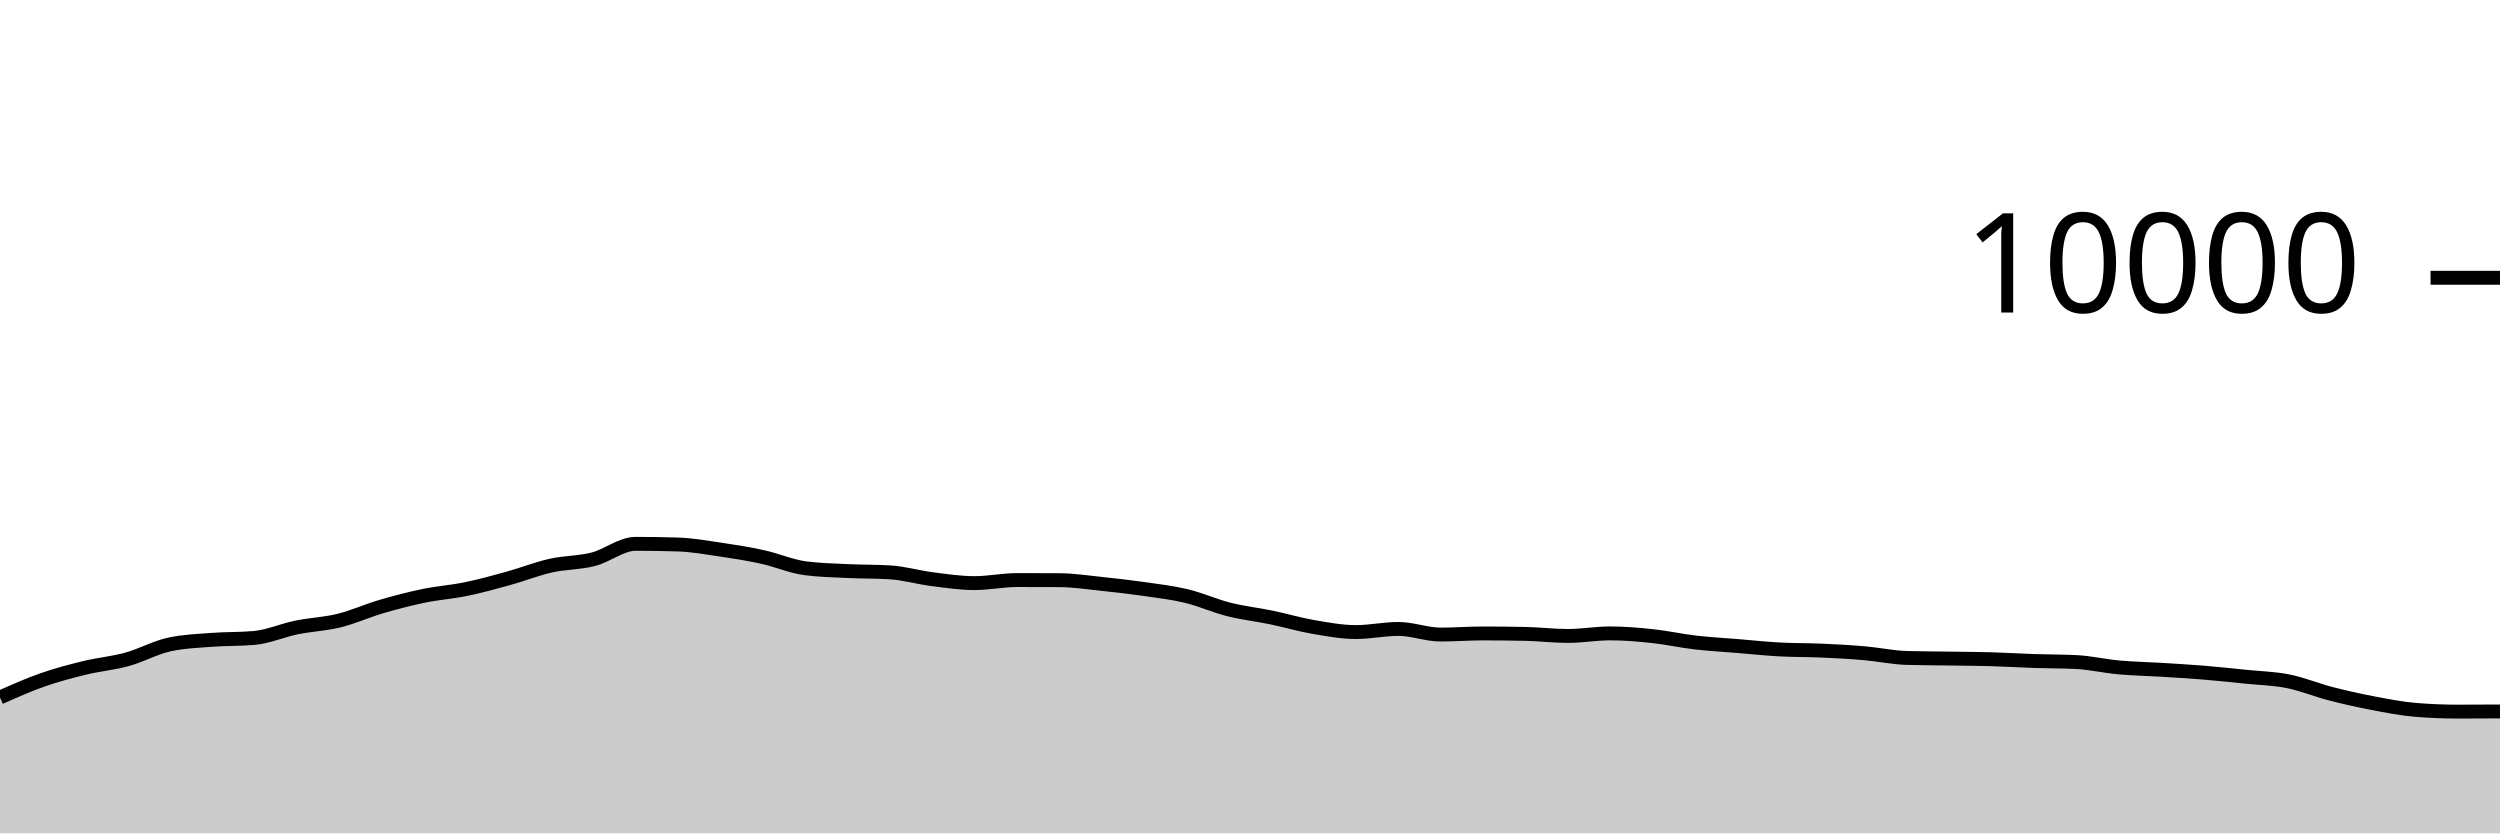
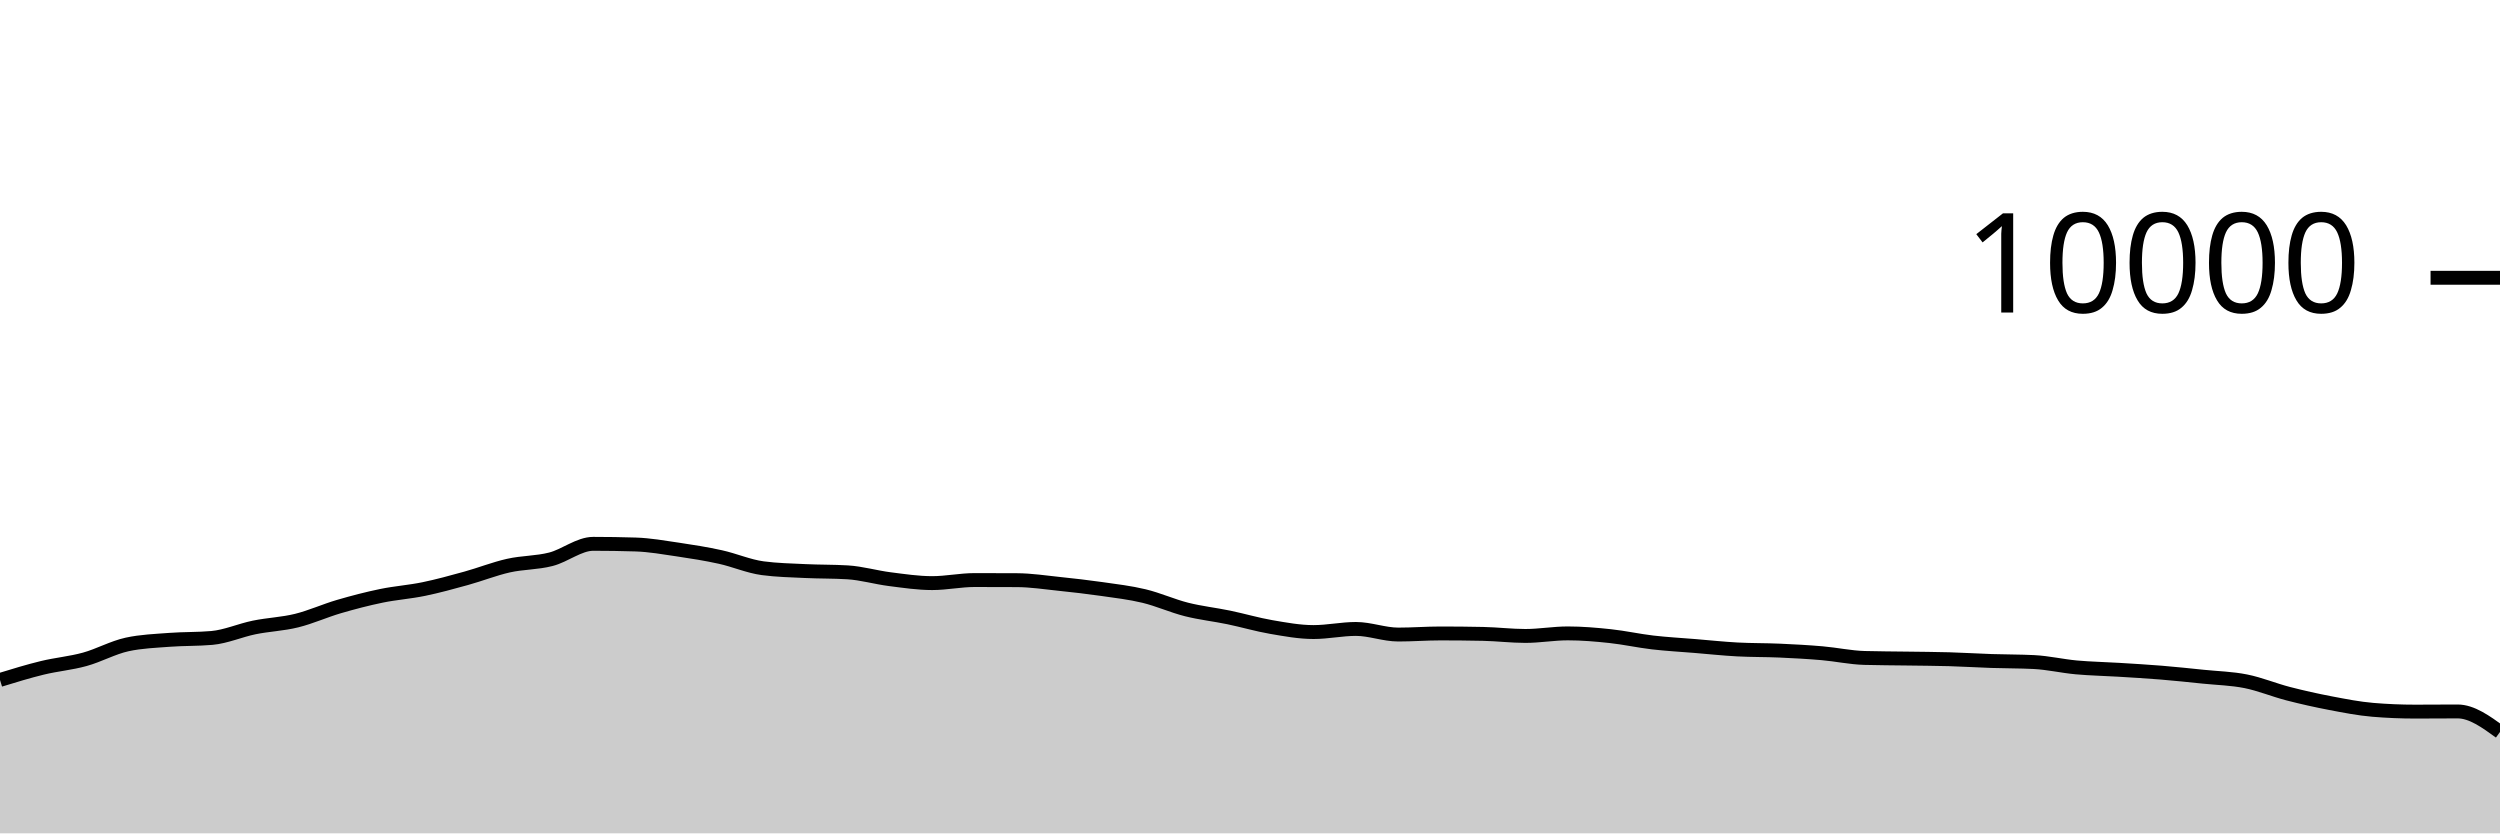
<svg xmlns="http://www.w3.org/2000/svg" viewBox="0 0 180 60">
  <g transform="translate(0,20)">
-     <path class="area" fill="rgba(0, 0, 0, 0.2)" d="M0,30.22C1.017,29.766,2.034,29.312,3.051,28.956C4.068,28.6,5.085,28.331,6.102,28.084C7.119,27.837,8.136,27.753,9.153,27.472C10.169,27.191,11.186,26.621,12.203,26.4C13.22,26.179,14.237,26.146,15.254,26.068C16.271,25.99,17.288,26.023,18.305,25.932C19.322,25.841,20.339,25.384,21.356,25.176C22.373,24.968,23.39,24.935,24.407,24.684C25.424,24.433,26.441,23.969,27.458,23.672C28.475,23.375,29.492,23.11,30.508,22.9C31.525,22.69,32.542,22.622,33.559,22.412C34.576,22.202,35.593,21.921,36.61,21.64C37.627,21.359,38.644,20.953,39.661,20.724C40.678,20.495,41.695,20.529,42.712,20.268C43.729,20.007,44.746,19.156,45.763,19.156C46.78,19.156,47.797,19.172,48.814,19.204C49.831,19.236,50.847,19.418,51.864,19.568C52.881,19.718,53.898,19.88,54.915,20.104C55.932,20.328,56.949,20.776,57.966,20.912C58.983,21.048,60,21.067,61.017,21.116C62.034,21.165,63.051,21.147,64.068,21.208C65.085,21.269,66.102,21.571,67.119,21.7C68.136,21.829,69.153,21.984,70.169,21.984C71.186,21.984,72.203,21.764,73.22,21.764C74.237,21.764,75.254,21.767,76.271,21.772C77.288,21.777,78.305,21.934,79.322,22.04C80.339,22.146,81.356,22.262,82.373,22.408C83.39,22.554,84.407,22.671,85.424,22.916C86.441,23.161,87.458,23.623,88.475,23.88C89.492,24.137,90.508,24.245,91.525,24.456C92.542,24.667,93.559,24.969,94.576,25.144C95.593,25.319,96.61,25.508,97.627,25.508C98.644,25.508,99.661,25.284,100.678,25.284C101.695,25.284,102.712,25.688,103.729,25.688C104.746,25.688,105.763,25.608,106.78,25.608C107.797,25.608,108.814,25.619,109.831,25.64C110.847,25.661,111.864,25.788,112.881,25.788C113.898,25.788,114.915,25.604,115.932,25.604C116.949,25.604,117.966,25.691,118.983,25.8C120,25.909,121.017,26.137,122.034,26.256C123.051,26.375,124.068,26.428,125.085,26.512C126.102,26.596,127.119,26.705,128.136,26.76C129.153,26.815,130.169,26.799,131.186,26.844C132.203,26.889,133.22,26.944,134.237,27.032C135.254,27.12,136.271,27.343,137.288,27.372C138.305,27.401,139.322,27.401,140.339,27.416C141.356,27.431,142.373,27.435,143.39,27.464C144.407,27.493,145.424,27.558,146.441,27.592C147.458,27.626,148.475,27.617,149.492,27.668C150.508,27.719,151.525,27.959,152.542,28.052C153.559,28.145,154.576,28.161,155.593,28.224C156.61,28.287,157.627,28.345,158.644,28.428C159.661,28.511,160.678,28.62,161.695,28.724C162.712,28.828,163.729,28.849,164.746,29.052C165.763,29.255,166.78,29.681,167.797,29.944C168.814,30.207,169.831,30.434,170.847,30.628C171.864,30.822,172.881,31.023,173.898,31.108C174.915,31.193,175.932,31.236,176.949,31.236C177.966,31.236,178.983,31.23,180,31.224L180,40C178.983,40,177.966,40,176.949,40C175.932,40,174.915,40,173.898,40C172.881,40,171.864,40,170.847,40C169.831,40,168.814,40,167.797,40C166.78,40,165.763,40,164.746,40C163.729,40,162.712,40,161.695,40C160.678,40,159.661,40,158.644,40C157.627,40,156.61,40,155.593,40C154.576,40,153.559,40,152.542,40C151.525,40,150.508,40,149.492,40C148.475,40,147.458,40,146.441,40C145.424,40,144.407,40,143.39,40C142.373,40,141.356,40,140.339,40C139.322,40,138.305,40,137.288,40C136.271,40,135.254,40,134.237,40C133.22,40,132.203,40,131.186,40C130.169,40,129.153,40,128.136,40C127.119,40,126.102,40,125.085,40C124.068,40,123.051,40,122.034,40C121.017,40,120,40,118.983,40C117.966,40,116.949,40,115.932,40C114.915,40,113.898,40,112.881,40C111.864,40,110.847,40,109.831,40C108.814,40,107.797,40,106.78,40C105.763,40,104.746,40,103.729,40C102.712,40,101.695,40,100.678,40C99.661,40,98.644,40,97.627,40C96.61,40,95.593,40,94.576,40C93.559,40,92.542,40,91.525,40C90.508,40,89.492,40,88.475,40C87.458,40,86.441,40,85.424,40C84.407,40,83.39,40,82.373,40C81.356,40,80.339,40,79.322,40C78.305,40,77.288,40,76.271,40C75.254,40,74.237,40,73.22,40C72.203,40,71.186,40,70.169,40C69.153,40,68.136,40,67.119,40C66.102,40,65.085,40,64.068,40C63.051,40,62.034,40,61.017,40C60,40,58.983,40,57.966,40C56.949,40,55.932,40,54.915,40C53.898,40,52.881,40,51.864,40C50.847,40,49.831,40,48.814,40C47.797,40,46.78,40,45.763,40C44.746,40,43.729,40,42.712,40C41.695,40,40.678,40,39.661,40C38.644,40,37.627,40,36.61,40C35.593,40,34.576,40,33.559,40C32.542,40,31.525,40,30.508,40C29.492,40,28.475,40,27.458,40C26.441,40,25.424,40,24.407,40C23.39,40,22.373,40,21.356,40C20.339,40,19.322,40,18.305,40C17.288,40,16.271,40,15.254,40C14.237,40,13.22,40,12.203,40C11.186,40,10.169,40,9.153,40C8.136,40,7.119,40,6.102,40C5.085,40,4.068,40,3.051,40C2.034,40,1.017,40,0,40Z" />
-     <path class="line" stroke="black" fill="none" d="M0,30.22C1.017,29.766,2.034,29.312,3.051,28.956C4.068,28.6,5.085,28.331,6.102,28.084C7.119,27.837,8.136,27.753,9.153,27.472C10.169,27.191,11.186,26.621,12.203,26.4C13.22,26.179,14.237,26.146,15.254,26.068C16.271,25.99,17.288,26.023,18.305,25.932C19.322,25.841,20.339,25.384,21.356,25.176C22.373,24.968,23.39,24.935,24.407,24.684C25.424,24.433,26.441,23.969,27.458,23.672C28.475,23.375,29.492,23.11,30.508,22.9C31.525,22.69,32.542,22.622,33.559,22.412C34.576,22.202,35.593,21.921,36.61,21.64C37.627,21.359,38.644,20.953,39.661,20.724C40.678,20.495,41.695,20.529,42.712,20.268C43.729,20.007,44.746,19.156,45.763,19.156C46.78,19.156,47.797,19.172,48.814,19.204C49.831,19.236,50.847,19.418,51.864,19.568C52.881,19.718,53.898,19.88,54.915,20.104C55.932,20.328,56.949,20.776,57.966,20.912C58.983,21.048,60,21.067,61.017,21.116C62.034,21.165,63.051,21.147,64.068,21.208C65.085,21.269,66.102,21.571,67.119,21.7C68.136,21.829,69.153,21.984,70.169,21.984C71.186,21.984,72.203,21.764,73.22,21.764C74.237,21.764,75.254,21.767,76.271,21.772C77.288,21.777,78.305,21.934,79.322,22.04C80.339,22.146,81.356,22.262,82.373,22.408C83.39,22.554,84.407,22.671,85.424,22.916C86.441,23.161,87.458,23.623,88.475,23.88C89.492,24.137,90.508,24.245,91.525,24.456C92.542,24.667,93.559,24.969,94.576,25.144C95.593,25.319,96.61,25.508,97.627,25.508C98.644,25.508,99.661,25.284,100.678,25.284C101.695,25.284,102.712,25.688,103.729,25.688C104.746,25.688,105.763,25.608,106.78,25.608C107.797,25.608,108.814,25.619,109.831,25.64C110.847,25.661,111.864,25.788,112.881,25.788C113.898,25.788,114.915,25.604,115.932,25.604C116.949,25.604,117.966,25.691,118.983,25.8C120,25.909,121.017,26.137,122.034,26.256C123.051,26.375,124.068,26.428,125.085,26.512C126.102,26.596,127.119,26.705,128.136,26.76C129.153,26.815,130.169,26.799,131.186,26.844C132.203,26.889,133.22,26.944,134.237,27.032C135.254,27.12,136.271,27.343,137.288,27.372C138.305,27.401,139.322,27.401,140.339,27.416C141.356,27.431,142.373,27.435,143.39,27.464C144.407,27.493,145.424,27.558,146.441,27.592C147.458,27.626,148.475,27.617,149.492,27.668C150.508,27.719,151.525,27.959,152.542,28.052C153.559,28.145,154.576,28.161,155.593,28.224C156.61,28.287,157.627,28.345,158.644,28.428C159.661,28.511,160.678,28.62,161.695,28.724C162.712,28.828,163.729,28.849,164.746,29.052C165.763,29.255,166.78,29.681,167.797,29.944C168.814,30.207,169.831,30.434,170.847,30.628C171.864,30.822,172.881,31.023,173.898,31.108C174.915,31.193,175.932,31.236,176.949,31.236C177.966,31.236,178.983,31.23,180,31.224" />
+     <path class="area" fill="rgba(0, 0, 0, 0.2)" d="M0,28.956C1.017,28.644,2.034,28.331,3.051,28.084C4.068,27.837,5.085,27.753,6.102,27.472C7.119,27.191,8.136,26.621,9.153,26.4C10.169,26.179,11.186,26.146,12.203,26.068C13.22,25.99,14.237,26.023,15.254,25.932C16.271,25.841,17.288,25.384,18.305,25.176C19.322,24.968,20.339,24.935,21.356,24.684C22.373,24.433,23.39,23.969,24.407,23.672C25.424,23.375,26.441,23.11,27.458,22.9C28.475,22.69,29.492,22.622,30.508,22.412C31.525,22.202,32.542,21.921,33.559,21.64C34.576,21.359,35.593,20.953,36.61,20.724C37.627,20.495,38.644,20.529,39.661,20.268C40.678,20.007,41.695,19.156,42.712,19.156C43.729,19.156,44.746,19.172,45.763,19.204C46.78,19.236,47.797,19.418,48.814,19.568C49.831,19.718,50.847,19.88,51.864,20.104C52.881,20.328,53.898,20.776,54.915,20.912C55.932,21.048,56.949,21.067,57.966,21.116C58.983,21.165,60,21.147,61.017,21.208C62.034,21.269,63.051,21.571,64.068,21.7C65.085,21.829,66.102,21.984,67.119,21.984C68.136,21.984,69.153,21.764,70.169,21.764C71.186,21.764,72.203,21.767,73.22,21.772C74.237,21.777,75.254,21.934,76.271,22.04C77.288,22.146,78.305,22.262,79.322,22.408C80.339,22.554,81.356,22.671,82.373,22.916C83.39,23.161,84.407,23.623,85.424,23.88C86.441,24.137,87.458,24.245,88.475,24.456C89.492,24.667,90.508,24.969,91.525,25.144C92.542,25.319,93.559,25.508,94.576,25.508C95.593,25.508,96.61,25.284,97.627,25.284C98.644,25.284,99.661,25.688,100.678,25.688C101.695,25.688,102.712,25.608,103.729,25.608C104.746,25.608,105.763,25.619,106.78,25.64C107.797,25.661,108.814,25.788,109.831,25.788C110.847,25.788,111.864,25.604,112.881,25.604C113.898,25.604,114.915,25.691,115.932,25.8C116.949,25.909,117.966,26.137,118.983,26.256C120,26.375,121.017,26.428,122.034,26.512C123.051,26.596,124.068,26.705,125.085,26.76C126.102,26.815,127.119,26.799,128.136,26.844C129.153,26.889,130.169,26.944,131.186,27.032C132.203,27.12,133.22,27.343,134.237,27.372C135.254,27.401,136.271,27.401,137.288,27.416C138.305,27.431,139.322,27.435,140.339,27.464C141.356,27.493,142.373,27.558,143.39,27.592C144.407,27.626,145.424,27.617,146.441,27.668C147.458,27.719,148.475,27.959,149.492,28.052C150.508,28.145,151.525,28.161,152.542,28.224C153.559,28.287,154.576,28.345,155.593,28.428C156.61,28.511,157.627,28.62,158.644,28.724C159.661,28.828,160.678,28.849,161.695,29.052C162.712,29.255,163.729,29.681,164.746,29.944C165.763,30.207,166.78,30.434,167.797,30.628C168.814,30.822,169.831,31.023,170.847,31.108C171.864,31.193,172.881,31.236,173.898,31.236C174.915,31.236,175.932,31.224,176.949,31.224C177.966,31.224,178.983,31.962,180,32.7L180,40C178.983,40,177.966,40,176.949,40C175.932,40,174.915,40,173.898,40C172.881,40,171.864,40,170.847,40C169.831,40,168.814,40,167.797,40C166.78,40,165.763,40,164.746,40C163.729,40,162.712,40,161.695,40C160.678,40,159.661,40,158.644,40C157.627,40,156.61,40,155.593,40C154.576,40,153.559,40,152.542,40C151.525,40,150.508,40,149.492,40C148.475,40,147.458,40,146.441,40C145.424,40,144.407,40,143.39,40C142.373,40,141.356,40,140.339,40C139.322,40,138.305,40,137.288,40C136.271,40,135.254,40,134.237,40C133.22,40,132.203,40,131.186,40C130.169,40,129.153,40,128.136,40C127.119,40,126.102,40,125.085,40C124.068,40,123.051,40,122.034,40C121.017,40,120,40,118.983,40C117.966,40,116.949,40,115.932,40C114.915,40,113.898,40,112.881,40C111.864,40,110.847,40,109.831,40C108.814,40,107.797,40,106.78,40C105.763,40,104.746,40,103.729,40C102.712,40,101.695,40,100.678,40C99.661,40,98.644,40,97.627,40C96.61,40,95.593,40,94.576,40C93.559,40,92.542,40,91.525,40C90.508,40,89.492,40,88.475,40C87.458,40,86.441,40,85.424,40C84.407,40,83.39,40,82.373,40C81.356,40,80.339,40,79.322,40C78.305,40,77.288,40,76.271,40C75.254,40,74.237,40,73.22,40C72.203,40,71.186,40,70.169,40C69.153,40,68.136,40,67.119,40C66.102,40,65.085,40,64.068,40C63.051,40,62.034,40,61.017,40C60,40,58.983,40,57.966,40C56.949,40,55.932,40,54.915,40C53.898,40,52.881,40,51.864,40C50.847,40,49.831,40,48.814,40C47.797,40,46.78,40,45.763,40C44.746,40,43.729,40,42.712,40C41.695,40,40.678,40,39.661,40C38.644,40,37.627,40,36.61,40C35.593,40,34.576,40,33.559,40C32.542,40,31.525,40,30.508,40C29.492,40,28.475,40,27.458,40C26.441,40,25.424,40,24.407,40C23.39,40,22.373,40,21.356,40C20.339,40,19.322,40,18.305,40C17.288,40,16.271,40,15.254,40C14.237,40,13.22,40,12.203,40C11.186,40,10.169,40,9.153,40C8.136,40,7.119,40,6.102,40C5.085,40,4.068,40,3.051,40C2.034,40,1.017,40,0,40Z" />
+     <path class="line" stroke="black" fill="none" d="M0,28.956C1.017,28.644,2.034,28.331,3.051,28.084C4.068,27.837,5.085,27.753,6.102,27.472C7.119,27.191,8.136,26.621,9.153,26.4C10.169,26.179,11.186,26.146,12.203,26.068C13.22,25.99,14.237,26.023,15.254,25.932C16.271,25.841,17.288,25.384,18.305,25.176C19.322,24.968,20.339,24.935,21.356,24.684C22.373,24.433,23.39,23.969,24.407,23.672C25.424,23.375,26.441,23.11,27.458,22.9C28.475,22.69,29.492,22.622,30.508,22.412C31.525,22.202,32.542,21.921,33.559,21.64C34.576,21.359,35.593,20.953,36.61,20.724C37.627,20.495,38.644,20.529,39.661,20.268C40.678,20.007,41.695,19.156,42.712,19.156C43.729,19.156,44.746,19.172,45.763,19.204C46.78,19.236,47.797,19.418,48.814,19.568C49.831,19.718,50.847,19.88,51.864,20.104C52.881,20.328,53.898,20.776,54.915,20.912C55.932,21.048,56.949,21.067,57.966,21.116C58.983,21.165,60,21.147,61.017,21.208C62.034,21.269,63.051,21.571,64.068,21.7C65.085,21.829,66.102,21.984,67.119,21.984C68.136,21.984,69.153,21.764,70.169,21.764C71.186,21.764,72.203,21.767,73.22,21.772C74.237,21.777,75.254,21.934,76.271,22.04C77.288,22.146,78.305,22.262,79.322,22.408C80.339,22.554,81.356,22.671,82.373,22.916C83.39,23.161,84.407,23.623,85.424,23.88C86.441,24.137,87.458,24.245,88.475,24.456C89.492,24.667,90.508,24.969,91.525,25.144C92.542,25.319,93.559,25.508,94.576,25.508C95.593,25.508,96.61,25.284,97.627,25.284C98.644,25.284,99.661,25.688,100.678,25.688C101.695,25.688,102.712,25.608,103.729,25.608C104.746,25.608,105.763,25.619,106.78,25.64C107.797,25.661,108.814,25.788,109.831,25.788C110.847,25.788,111.864,25.604,112.881,25.604C113.898,25.604,114.915,25.691,115.932,25.8C116.949,25.909,117.966,26.137,118.983,26.256C120,26.375,121.017,26.428,122.034,26.512C123.051,26.596,124.068,26.705,125.085,26.76C126.102,26.815,127.119,26.799,128.136,26.844C129.153,26.889,130.169,26.944,131.186,27.032C132.203,27.12,133.22,27.343,134.237,27.372C135.254,27.401,136.271,27.401,137.288,27.416C138.305,27.431,139.322,27.435,140.339,27.464C141.356,27.493,142.373,27.558,143.39,27.592C144.407,27.626,145.424,27.617,146.441,27.668C147.458,27.719,148.475,27.959,149.492,28.052C150.508,28.145,151.525,28.161,152.542,28.224C153.559,28.287,154.576,28.345,155.593,28.428C156.61,28.511,157.627,28.62,158.644,28.724C159.661,28.828,160.678,28.849,161.695,29.052C162.712,29.255,163.729,29.681,164.746,29.944C165.763,30.207,166.78,30.434,167.797,30.628C168.814,30.822,169.831,31.023,170.847,31.108C171.864,31.193,172.881,31.236,173.898,31.236C174.915,31.236,175.932,31.224,176.949,31.224C177.966,31.224,178.983,31.962,180,32.7" />
    <path class="axis-ceiling" stroke-width="1" stroke="black" fill="none" d="M175,0L180,0" />
    <text class="axis-ceiling-label" font-family="sans-serif" text-anchor="end" font-size="10px" x="170" y="2.5">10000</text>
  </g>
</svg>
